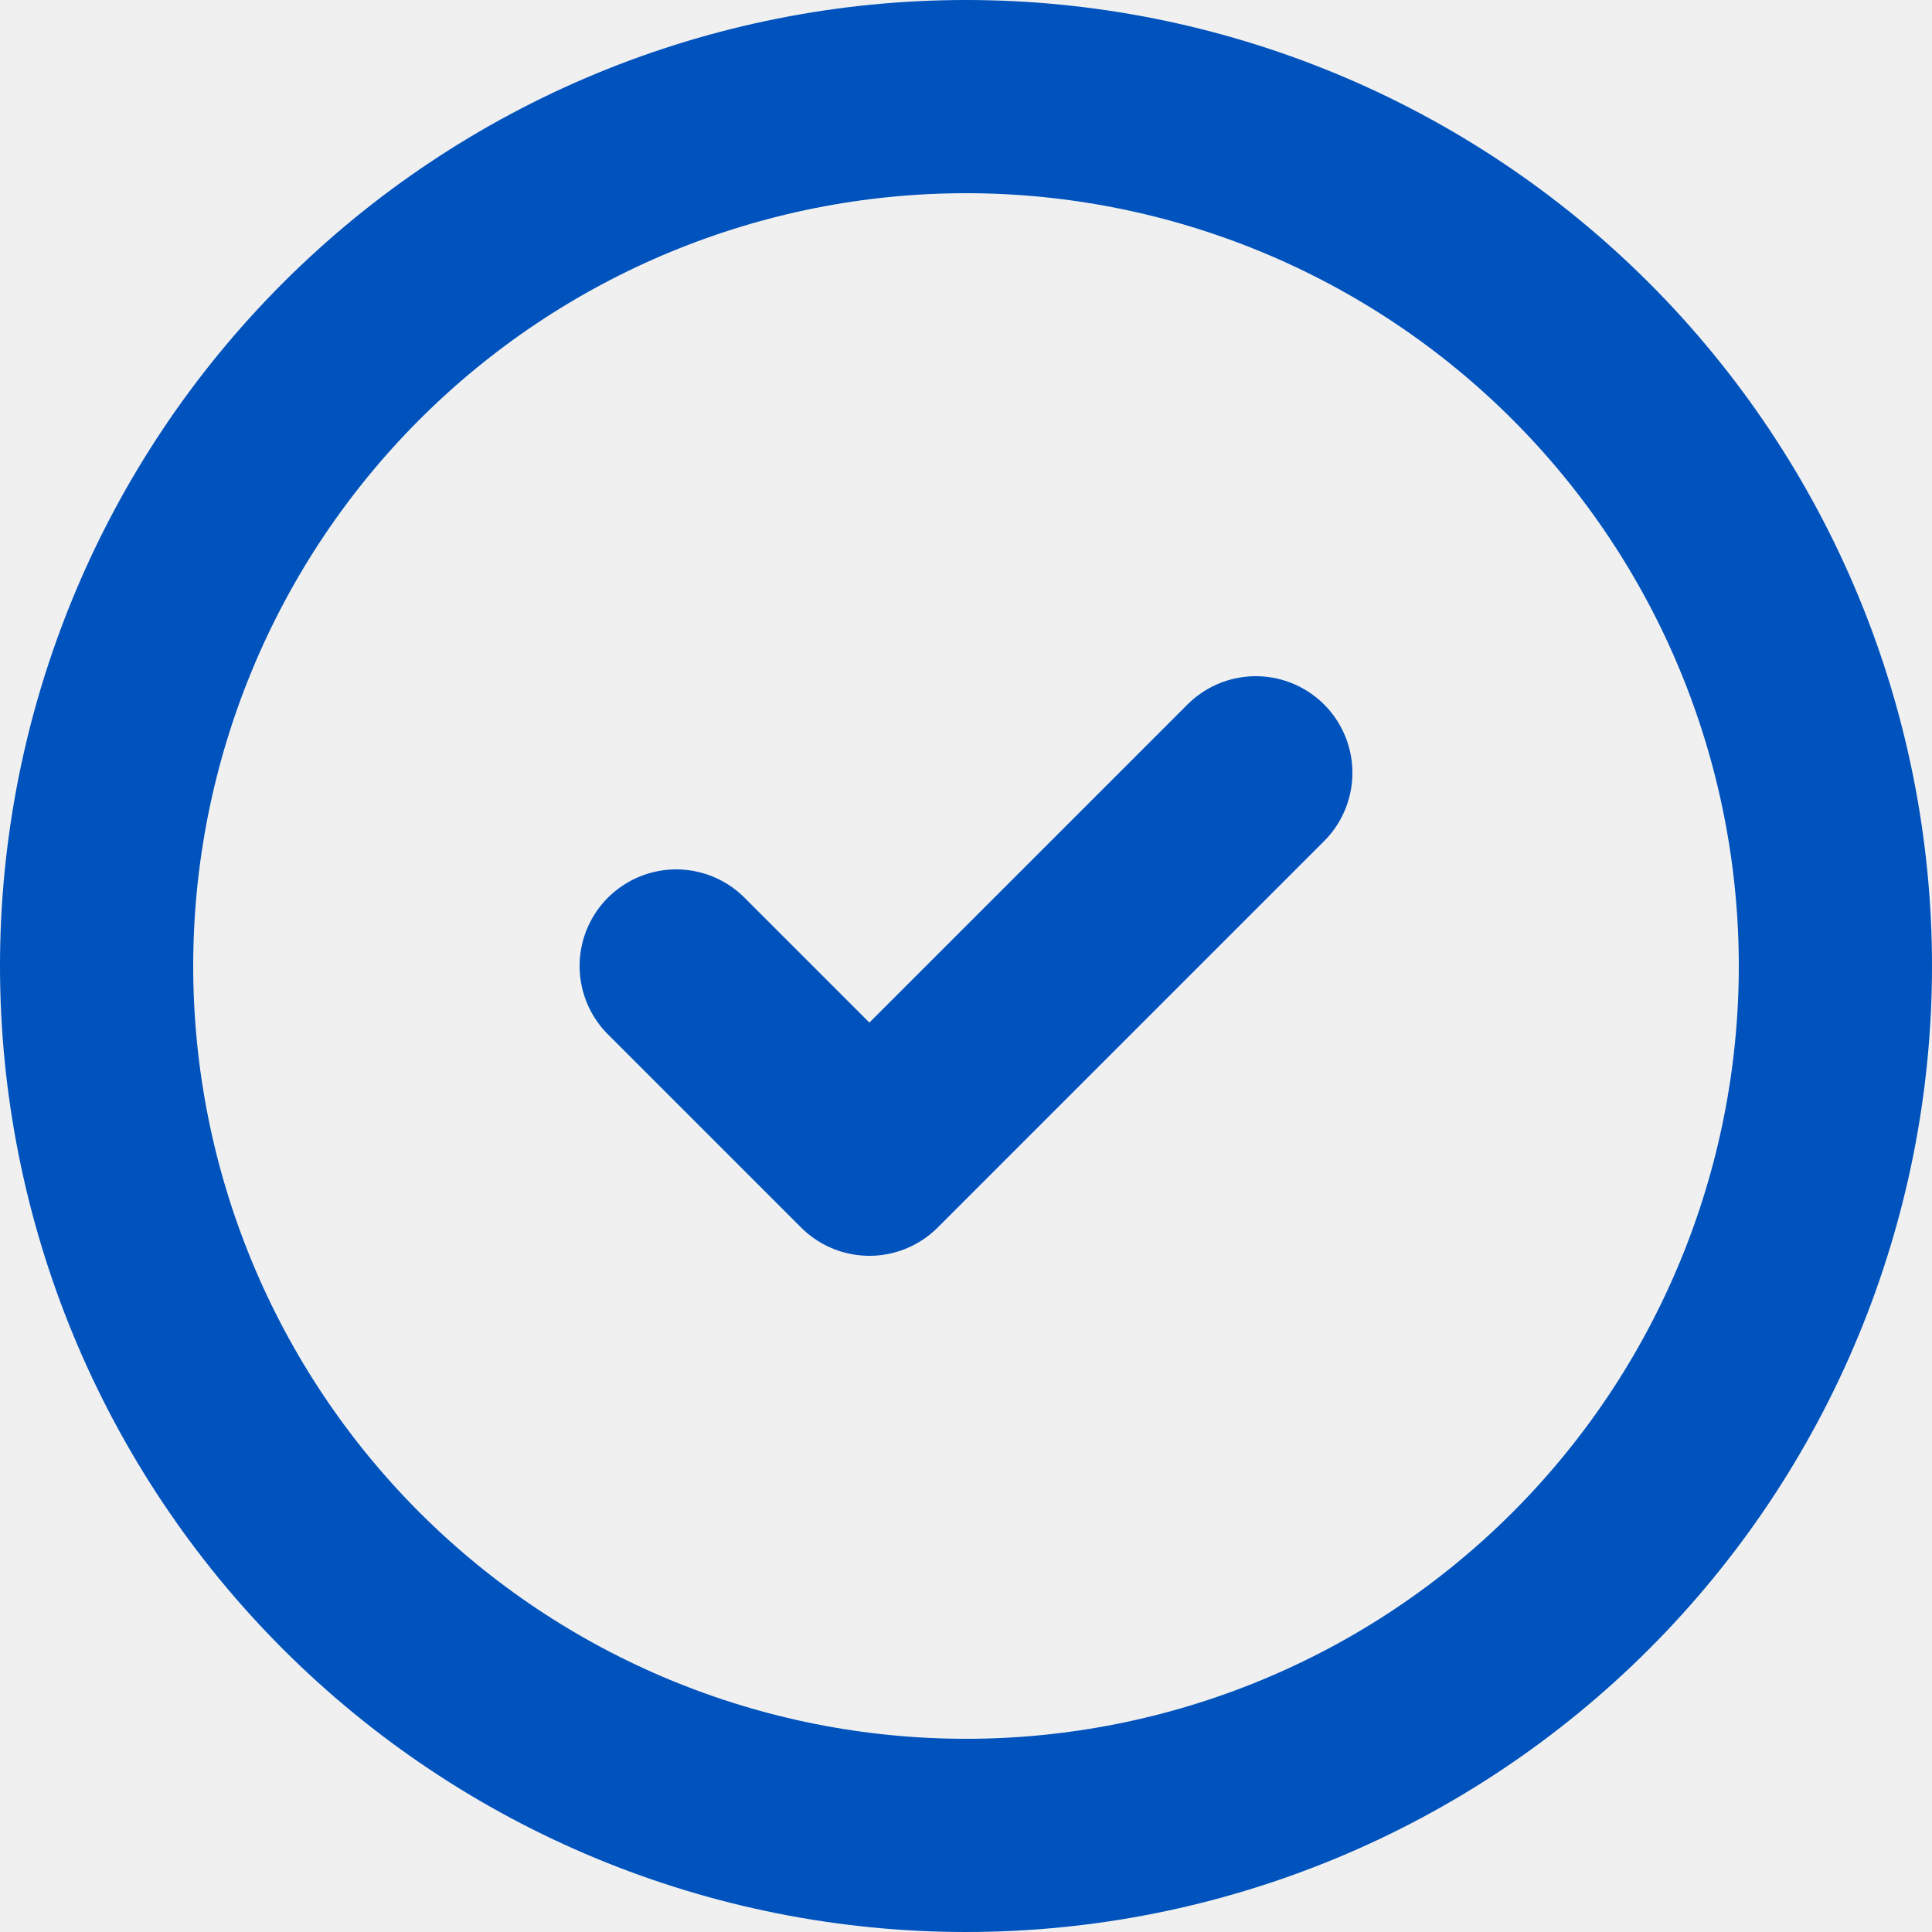
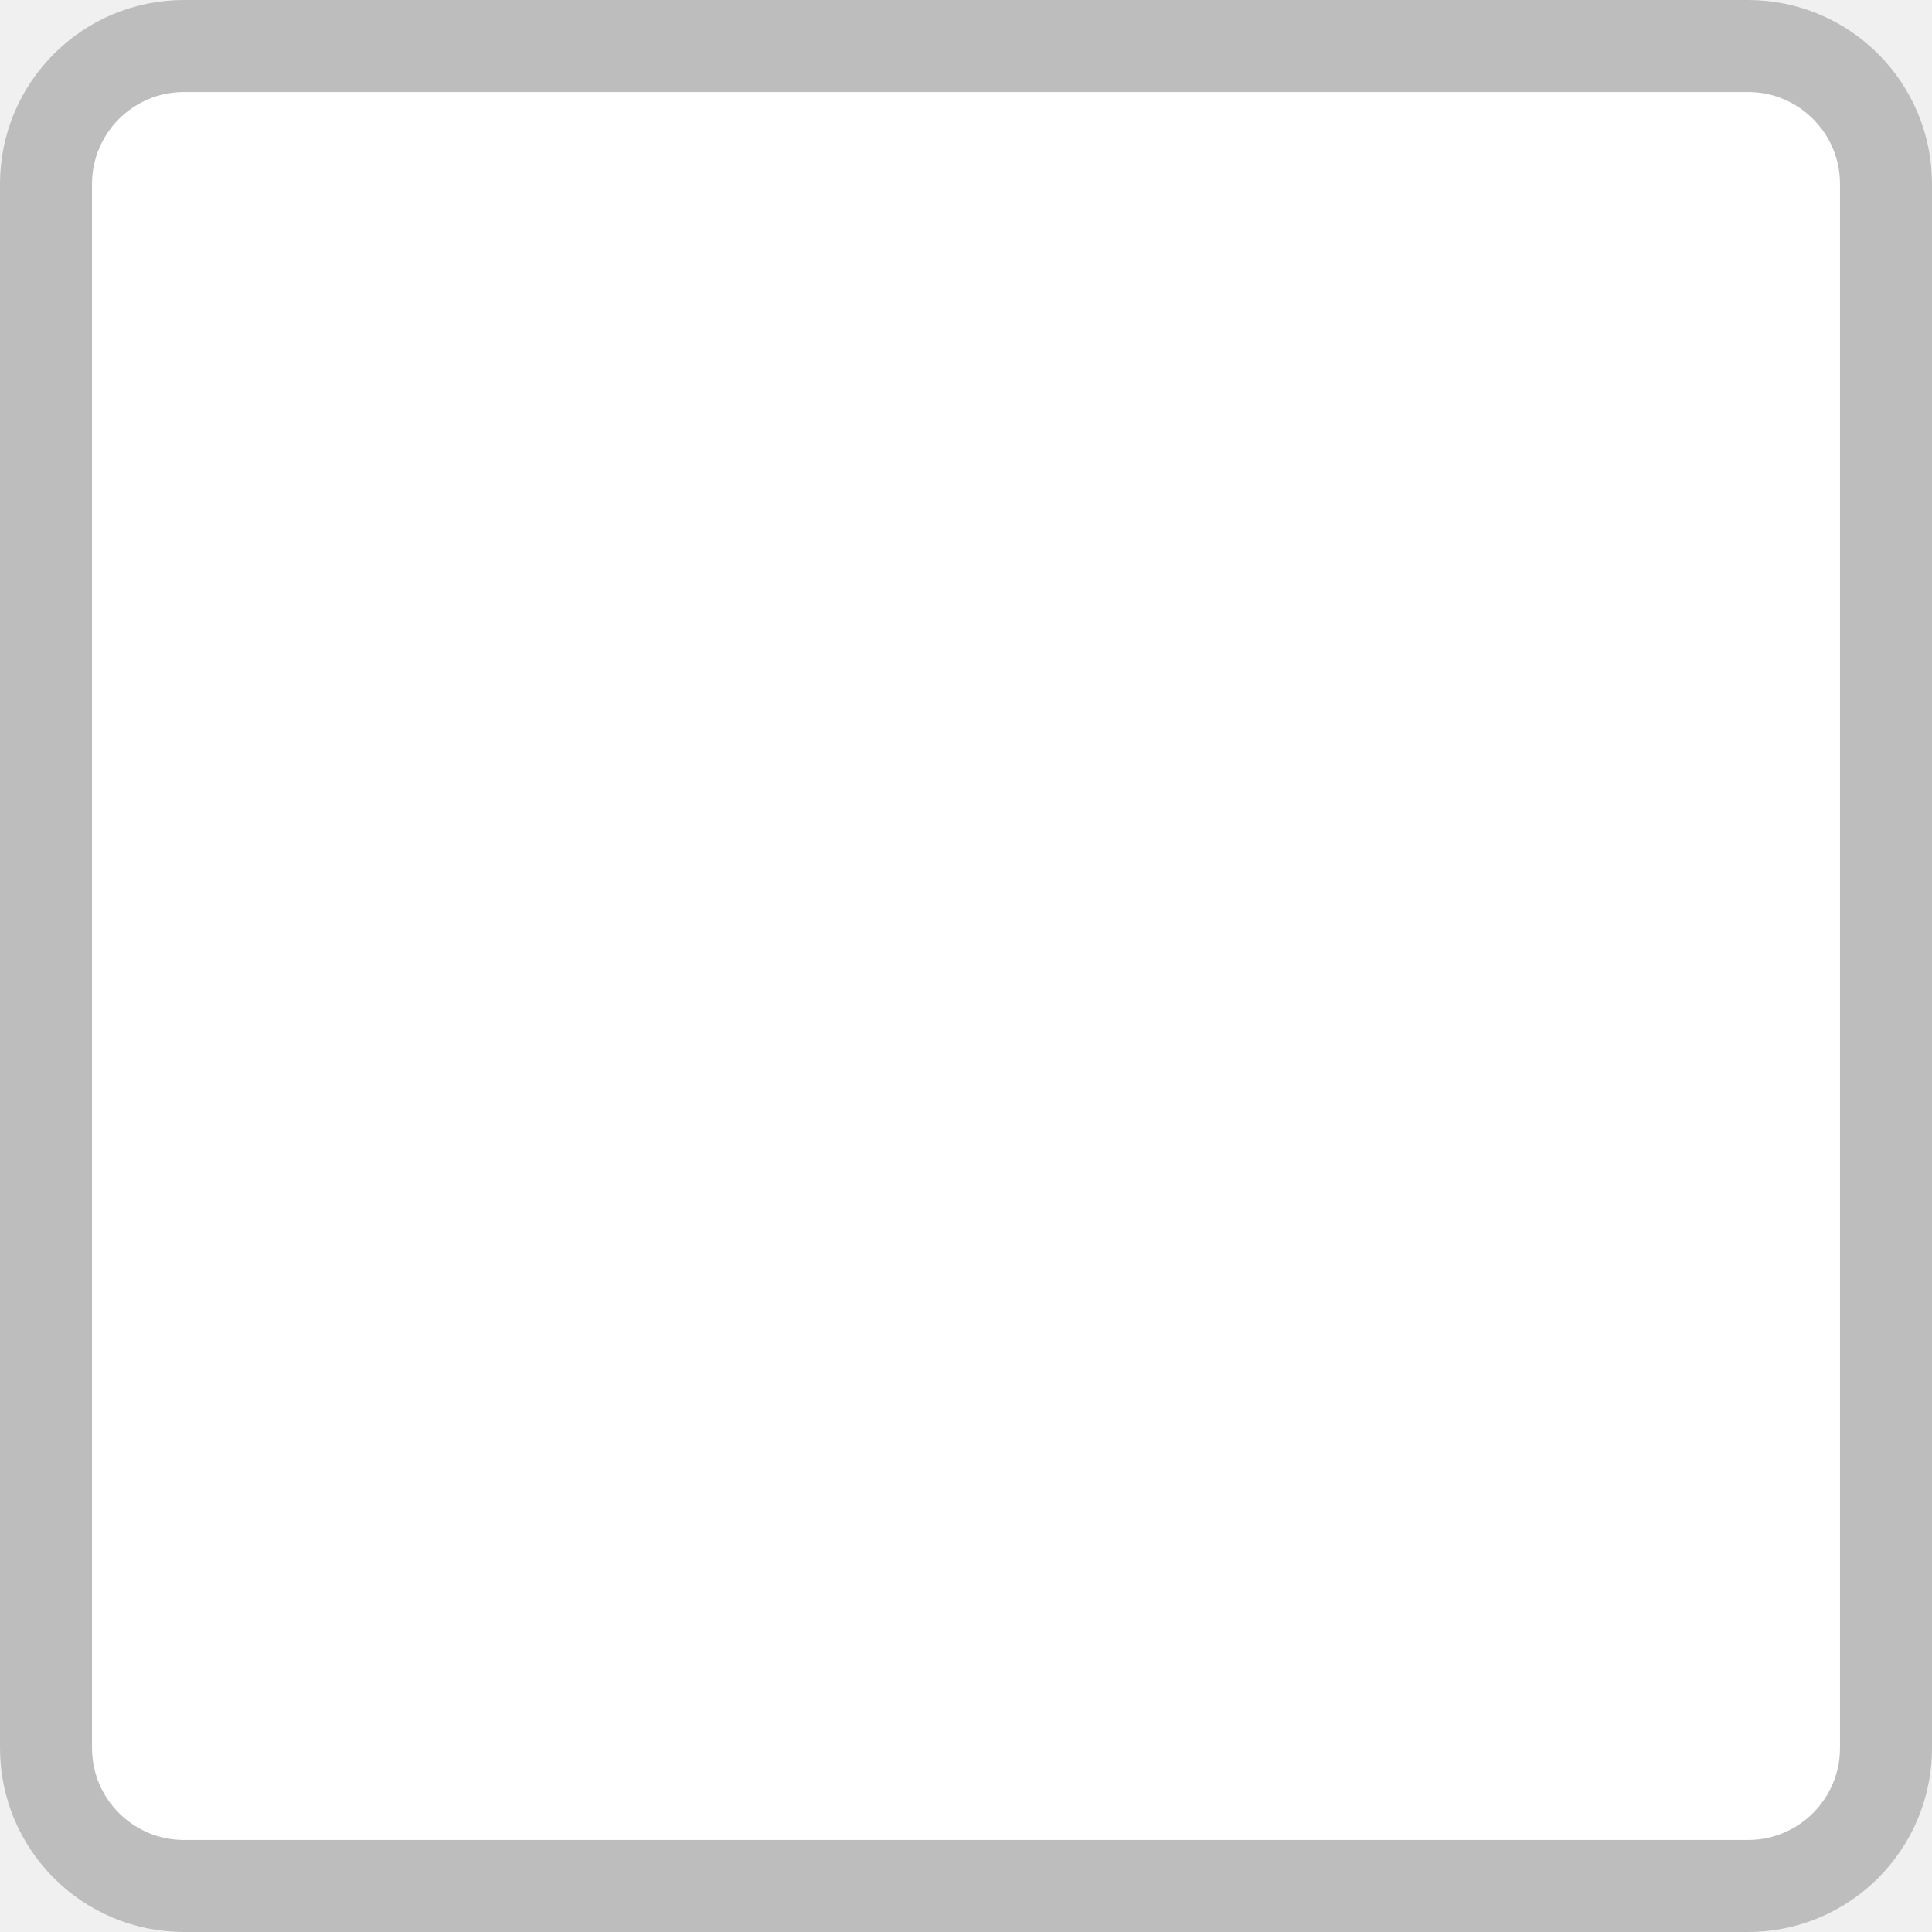
- <svg xmlns="http://www.w3.org/2000/svg" width="20" height="20" viewBox="0 0 20 20" fill="none">
-   <path d="M7 10L9 12L13 8M1 10C1 11.182 1.233 12.352 1.685 13.444C2.137 14.536 2.8 15.528 3.636 16.364C4.472 17.2 5.464 17.863 6.556 18.315C7.648 18.767 8.818 19 10 19C11.182 19 12.352 18.767 13.444 18.315C14.536 17.863 15.528 17.2 16.364 16.364C17.2 15.528 17.863 14.536 18.315 13.444C18.767 12.352 19 11.182 19 10C19 8.818 18.767 7.648 18.315 6.556C17.863 5.464 17.2 4.472 16.364 3.636C15.528 2.8 14.536 2.137 13.444 1.685C12.352 1.233 11.182 1 10 1C8.818 1 7.648 1.233 6.556 1.685C5.464 2.137 4.472 2.8 3.636 3.636C2.8 4.472 2.137 5.464 1.685 6.556C1.233 7.648 1 8.818 1 10Z" stroke="#0052BD" stroke-width="2" stroke-linecap="round" stroke-linejoin="round" />
+ <svg xmlns="http://www.w3.org/2000/svg" width="21" height="21" viewBox="0 0 21 21" fill="none">
+   <rect x="0.5" y="0.5" width="20" height="20" rx="1.5" fill="white" stroke="#BDBDBD" />
</svg>
